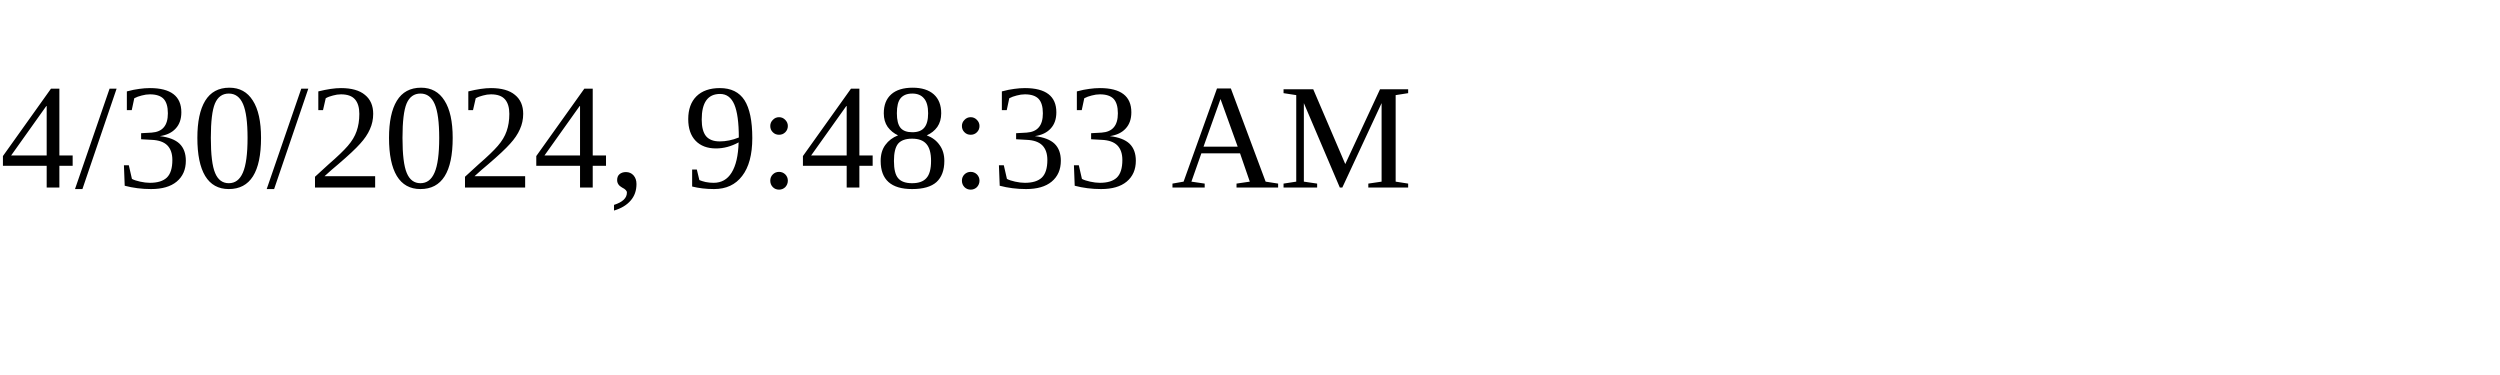
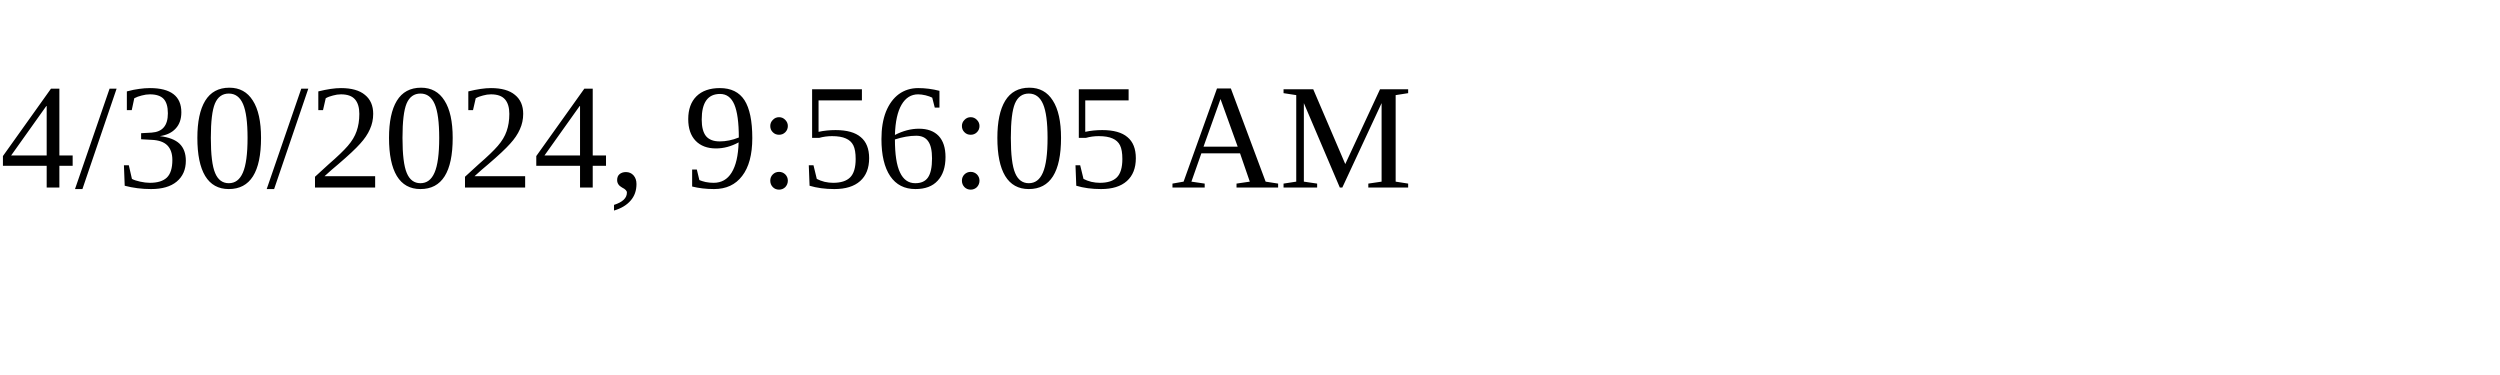
<svg xmlns="http://www.w3.org/2000/svg" height="30" width="200">
-   <text x="0" y="15">4/30/2024, 9:48:33 AM</text>
+   <text x="0" y="15">4/30/2024, 9:56:05 AM</text>
</svg>
